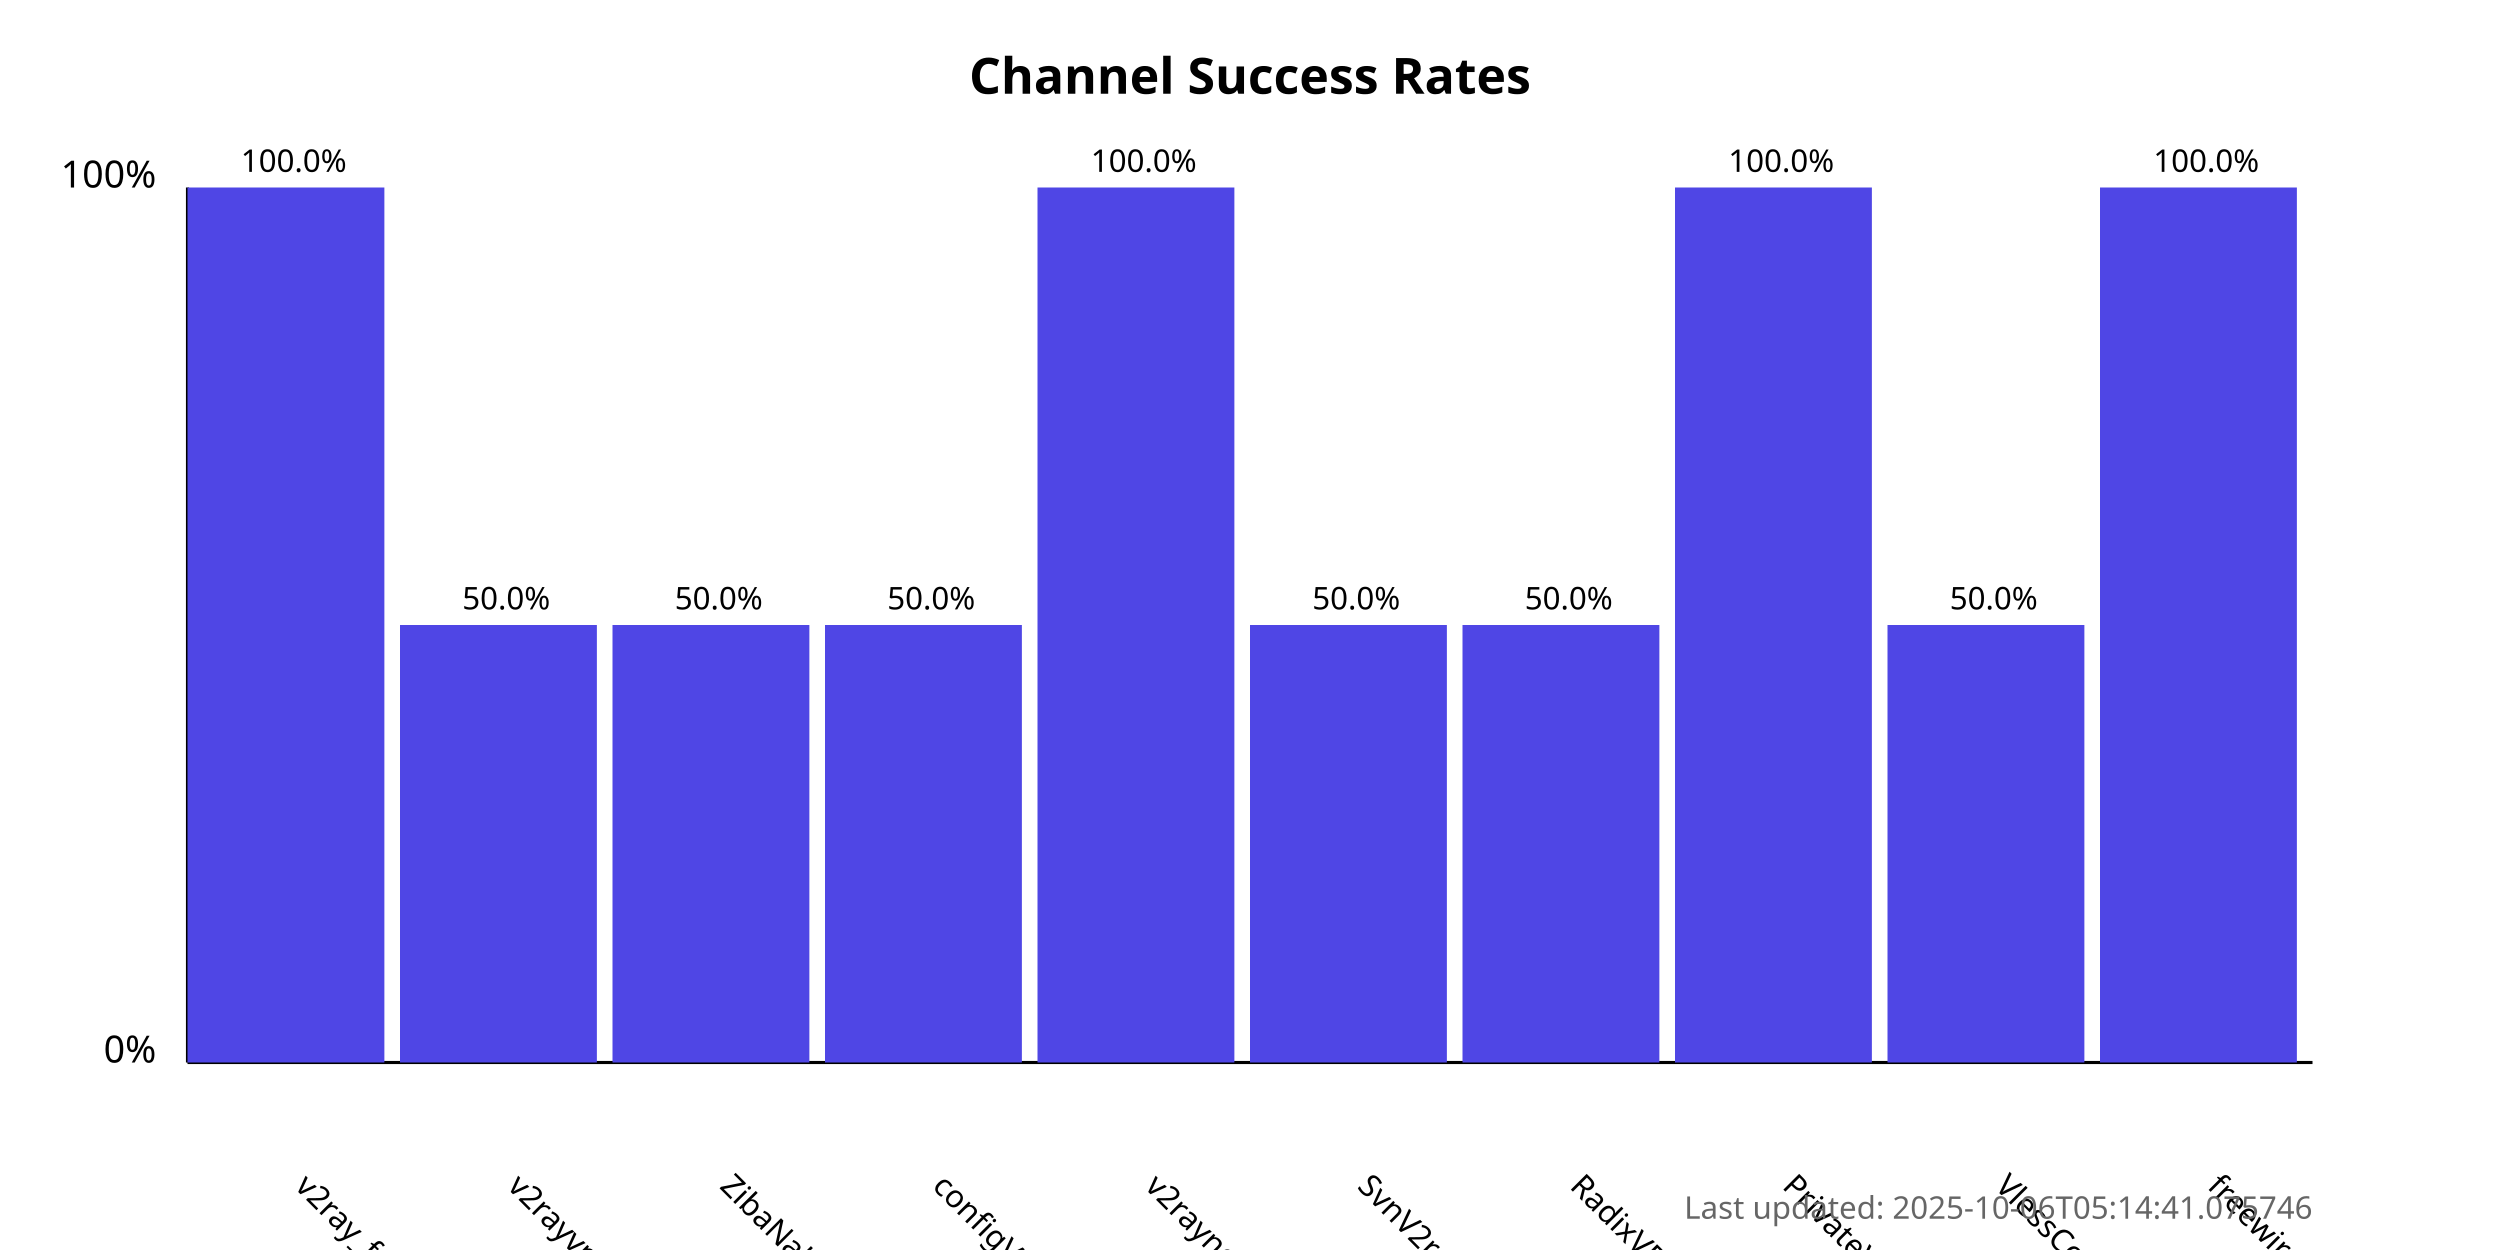
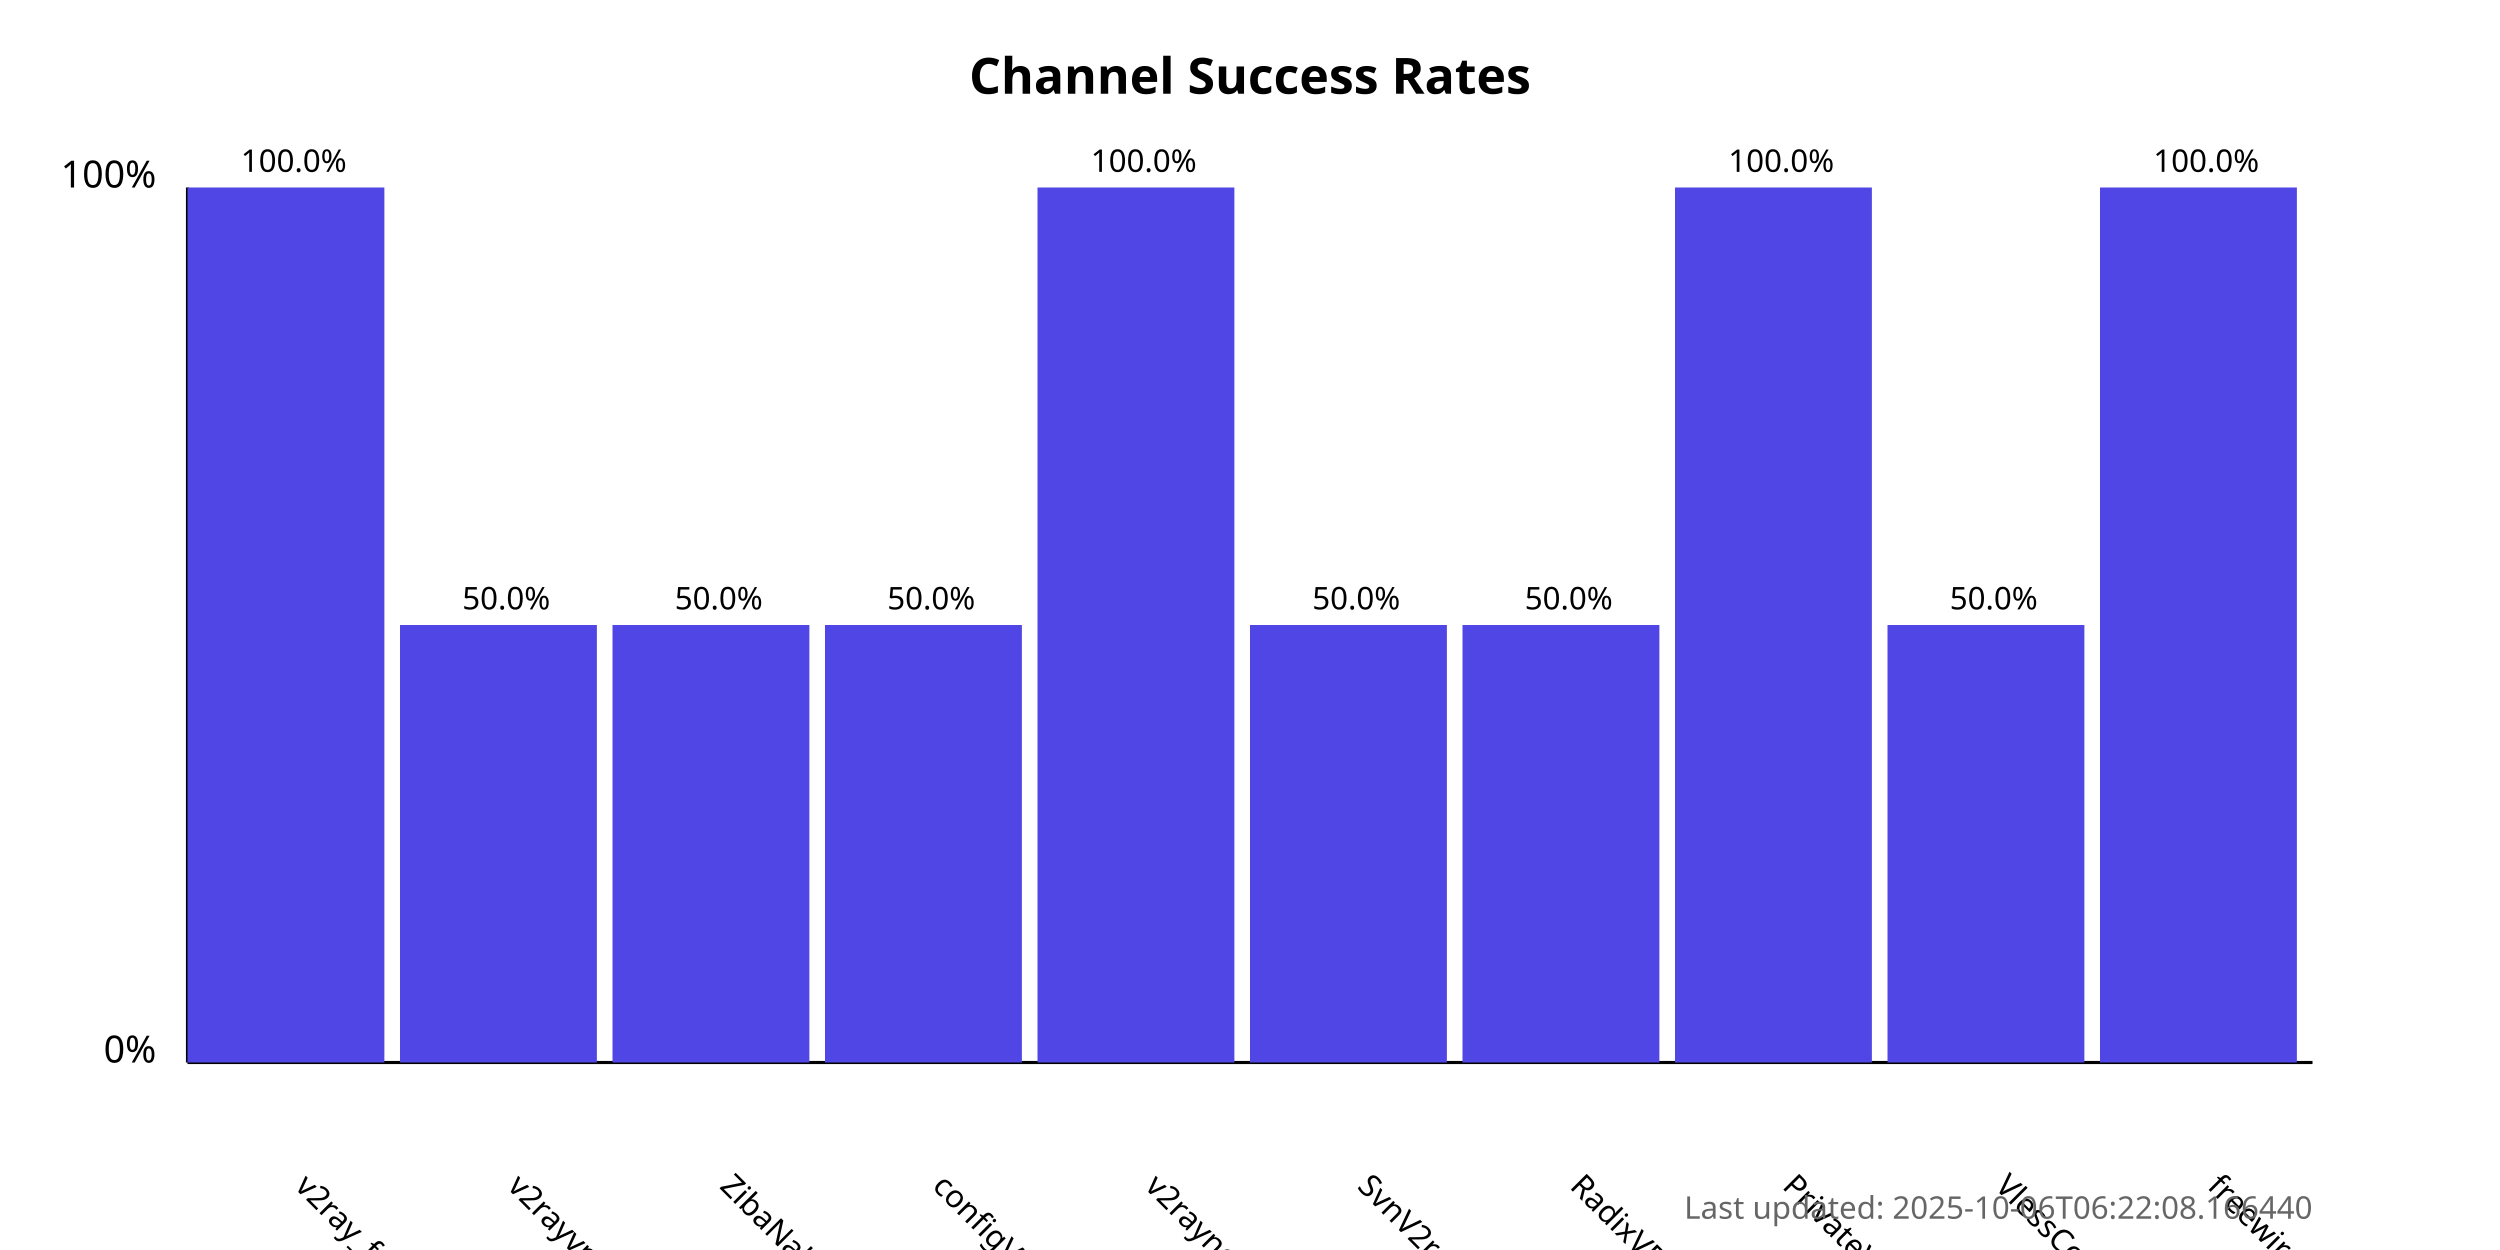
<svg xmlns="http://www.w3.org/2000/svg" width="800" height="400">
  <style>
            .chart-title { font: bold 16px sans-serif; }
            .axis-label { font: 12px sans-serif; }
            .tick-label { font: 10px sans-serif; }
            .bar { fill: #4f46e5; }
            .bar:hover { fill: #6366f1; }
            .timestamp { font: 10px sans-serif; fill: #666; }
        </style>
  <text x="400.0" y="30" text-anchor="middle" class="chart-title">
            Channel Success Rates
        </text>
  <line x1="60" y1="340" x2="60" y2="60" stroke="black" stroke-width="1" />
  <line x1="60" y1="340" x2="740" y2="340" stroke="black" stroke-width="1" />
  <text x="50" y="340" text-anchor="end" class="axis-label">0%</text>
  <text x="50" y="60" text-anchor="end" class="axis-label">100%</text>
  <g>
    <rect x="60" y="60.0" width="63.0" height="280.0" class="bar" />
    <text x="94.0" y="380" transform="rotate(45, 94.0, 380)" text-anchor="start" class="tick-label">
                v2ray_free_conf
            </text>
    <text x="94.0" y="55.0" text-anchor="middle" class="tick-label">
                100.0%
            </text>
  </g>
  <g>
    <rect x="128.0" y="200.0" width="63.0" height="140.0" class="bar" />
    <text x="162.0" y="380" transform="rotate(45, 162.0, 380)" text-anchor="start" class="tick-label">
                v2rayvpno
            </text>
    <text x="162.0" y="195.0" text-anchor="middle" class="tick-label">
                50.0%
            </text>
  </g>
  <g>
    <rect x="196.0" y="200.0" width="63.0" height="140.0" class="bar" />
    <text x="230.0" y="380" transform="rotate(45, 230.0, 380)" text-anchor="start" class="tick-label">
                ZibaNabz
            </text>
    <text x="230.0" y="195.0" text-anchor="middle" class="tick-label">
                50.0%
            </text>
  </g>
  <g>
    <rect x="264.0" y="200.0" width="63.0" height="140.0" class="bar" />
    <text x="298.0" y="380" transform="rotate(45, 298.0, 380)" text-anchor="start" class="tick-label">
                configV2rayForFree
            </text>
    <text x="298.0" y="195.0" text-anchor="middle" class="tick-label">
                50.0%
            </text>
  </g>
  <g>
    <rect x="332.0" y="60.0" width="63.0" height="280.0" class="bar" />
    <text x="366.0" y="380" transform="rotate(45, 366.0, 380)" text-anchor="start" class="tick-label">
                v2rayngvpn
            </text>
    <text x="366.0" y="55.0" text-anchor="middle" class="tick-label">
                100.0%
            </text>
  </g>
  <g>
    <rect x="400.0" y="200.0" width="63.0" height="140.0" class="bar" />
    <text x="434.0" y="380" transform="rotate(45, 434.0, 380)" text-anchor="start" class="tick-label">
                SvnV2ray
            </text>
    <text x="434.0" y="195.0" text-anchor="middle" class="tick-label">
                50.0%
            </text>
  </g>
  <g>
    <rect x="468.0" y="200.0" width="63.0" height="140.0" class="bar" />
    <text x="502.0" y="380" transform="rotate(45, 502.0, 380)" text-anchor="start" class="tick-label">
                RadixVPN
            </text>
    <text x="502.0" y="195.0" text-anchor="middle" class="tick-label">
                50.0%
            </text>
  </g>
  <g>
    <rect x="536.0" y="60.0" width="63.0" height="280.0" class="bar" />
    <text x="570.0" y="380" transform="rotate(45, 570.0, 380)" text-anchor="start" class="tick-label">
                PrivateVPNs
            </text>
    <text x="570.0" y="55.0" text-anchor="middle" class="tick-label">
                100.0%
            </text>
  </g>
  <g>
    <rect x="604.0" y="200.0" width="63.0" height="140.0" class="bar" />
    <text x="638.0" y="380" transform="rotate(45, 638.0, 380)" text-anchor="start" class="tick-label">
                VlessConfig
            </text>
    <text x="638.0" y="195.0" text-anchor="middle" class="tick-label">
                50.0%
            </text>
  </g>
  <g>
    <rect x="672.0" y="60.0" width="63.0" height="280.0" class="bar" />
    <text x="706.0" y="380" transform="rotate(45, 706.0, 380)" text-anchor="start" class="tick-label">
                freewireguard
            </text>
    <text x="706.0" y="55.0" text-anchor="middle" class="tick-label">
                100.0%
            </text>
  </g>
  <text x="740" y="390" text-anchor="end" class="timestamp">
-             Last updated: 2025-10-06T05:14:41.075746
+             Last updated: 2025-10-06T06:22:08.166440
        </text>
</svg>
